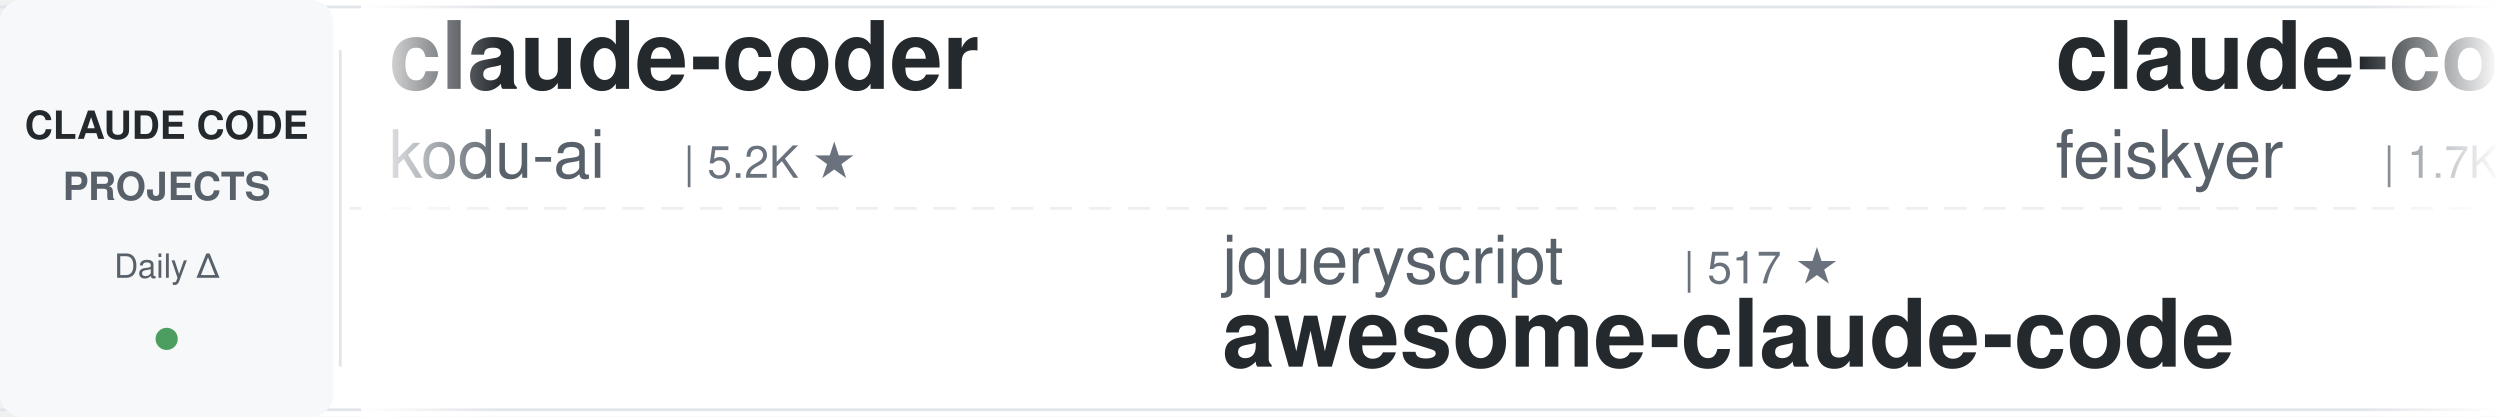
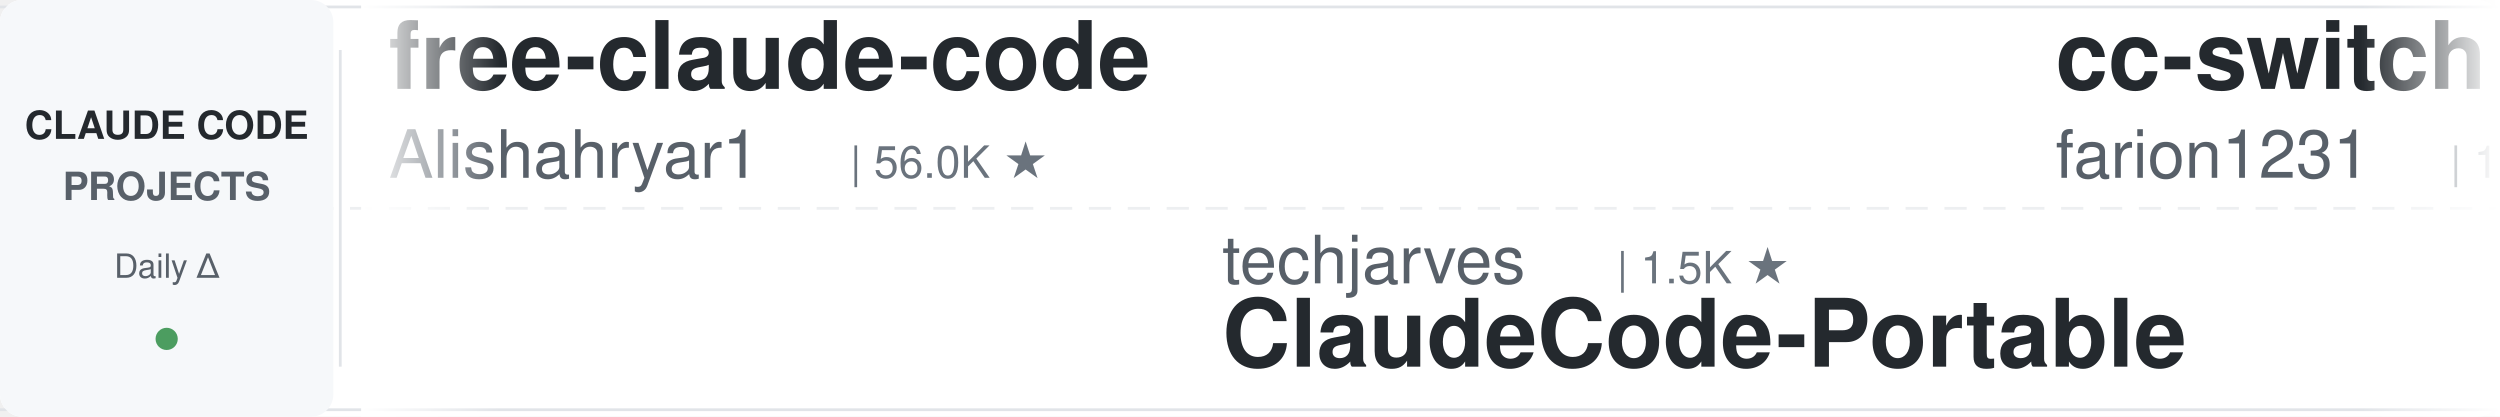
<svg xmlns="http://www.w3.org/2000/svg" width="900" height="150">
  <defs>
    <linearGradient id="leftFade" x1="0%" y1="0%" x2="100%" y2="0%">
      <stop offset="0%" style="stop-color:#ffffff;stop-opacity:1" />
      <stop offset="100%" style="stop-color:#ffffff;stop-opacity:0" />
    </linearGradient>
    <linearGradient id="rightFade" x1="0%" y1="0%" x2="100%" y2="0%">
      <stop offset="0%" style="stop-color:#ffffff;stop-opacity:0" />
      <stop offset="100%" style="stop-color:#ffffff;stop-opacity:1" />
    </linearGradient>
  </defs>
  <rect width="900" height="150" fill="#ffffff" rx="8" />
  <rect x="0" y="2" width="900" height="1" fill="#e1e4e8" />
  <rect x="0" y="147" width="900" height="1" fill="#e1e4e8" />
  <line x1="0" y1="75" x2="900" y2="75" stroke="#e1e4e8" stroke-width="1" stroke-dasharray="8 6" opacity="0.6" />
  <rect x="0" y="0" width="120" height="150" fill="#f6f8fa" rx="8" />
  <text x="60" y="50" font-family="-apple-system, BlinkMacSystemFont, 'Segoe UI', Helvetica, Arial, sans-serif" font-size="14" font-weight="600" fill="#24292e" text-anchor="middle">CLAUDE CODE</text>
  <text x="60" y="72" font-family="-apple-system, BlinkMacSystemFont, 'Segoe UI', Helvetica, Arial, sans-serif" font-size="14" font-weight="600" fill="#586069" text-anchor="middle">PROJECTS</text>
  <text x="60" y="100" font-family="-apple-system, BlinkMacSystemFont, 'Segoe UI', Helvetica, Arial, sans-serif" font-size="12" font-weight="500" fill="#586069" text-anchor="middle">Daily Δ</text>
  <circle cx="60" cy="122" r="4" fill="#22863a" opacity="0.8" />
  <rect x="122" y="18" width="1" height="114" fill="#e1e4e8" />
  <clipPath id="tickerClip">
    <rect x="130" y="0" width="770" height="150" />
  </clipPath>
  <g clip-path="url(#tickerClip)">
    <g id="tickerItems">
      <animateTransform attributeName="transform" attributeType="XML" type="translate" from="0 0" to="-3000 0" dur="54s" repeatCount="indefinite" />
      <g transform="translate(0, 0)">
-         <text x="140" y="32" font-family="-apple-system, BlinkMacSystemFont, 'Segoe UI', Helvetica, Arial, sans-serif" font-size="34" font-weight="600" fill="#24292e">claude-coder</text>
-         <text x="140" y="64" font-family="-apple-system, BlinkMacSystemFont, 'Segoe UI', Helvetica, Arial, sans-serif" font-size="24" font-weight="400" fill="#586069">kodu-ai</text>
-         <text x="246" y="64" font-family="-apple-system, BlinkMacSystemFont, 'Segoe UI', Helvetica, Arial, sans-serif" font-size="16" font-weight="500" fill="#6a737d">| 5.2K ★</text>
+         <text x="140" y="32" font-family="-apple-system, BlinkMacSystemFont, 'Segoe UI', Helvetica, Arial, sans-serif" font-size="34" font-weight="600" fill="#24292e">free-claude-code</text>
+         <text x="140" y="64" font-family="-apple-system, BlinkMacSystemFont, 'Segoe UI', Helvetica, Arial, sans-serif" font-size="24" font-weight="400" fill="#586069">Alishahryar1</text>
+         <text x="306" y="64" font-family="-apple-system, BlinkMacSystemFont, 'Segoe UI', Helvetica, Arial, sans-serif" font-size="16" font-weight="500" fill="#6a737d">| 56.0K ★</text>
      </g>
      <g transform="translate(300, 0)">
-         <text x="140" y="102" font-family="-apple-system, BlinkMacSystemFont, 'Segoe UI', Helvetica, Arial, sans-serif" font-size="24" font-weight="400" fill="#586069">jqueryscript</text>
-         <text x="306" y="102" font-family="-apple-system, BlinkMacSystemFont, 'Segoe UI', Helvetica, Arial, sans-serif" font-size="16" font-weight="500" fill="#6a737d">| 517 ★</text>
-         <text x="140" y="132" font-family="-apple-system, BlinkMacSystemFont, 'Segoe UI', Helvetica, Arial, sans-serif" font-size="34" font-weight="600" fill="#24292e">awesome-claude-code</text>
+         <text x="140" y="102" font-family="-apple-system, BlinkMacSystemFont, 'Segoe UI', Helvetica, Arial, sans-serif" font-size="24" font-weight="400" fill="#586069">techjarves</text>
+         <text x="282" y="102" font-family="-apple-system, BlinkMacSystemFont, 'Segoe UI', Helvetica, Arial, sans-serif" font-size="16" font-weight="500" fill="#6a737d">| 1.5K ★</text>
+         <text x="140" y="132" font-family="-apple-system, BlinkMacSystemFont, 'Segoe UI', Helvetica, Arial, sans-serif" font-size="34" font-weight="600" fill="#24292e">ClaudeCode-Portable</text>
      </g>
      <g transform="translate(600, 0)">
-         <text x="140" y="32" font-family="-apple-system, BlinkMacSystemFont, 'Segoe UI', Helvetica, Arial, sans-serif" font-size="34" font-weight="600" fill="#24292e">claude-code-settings</text>
-         <text x="140" y="64" font-family="-apple-system, BlinkMacSystemFont, 'Segoe UI', Helvetica, Arial, sans-serif" font-size="24" font-weight="400" fill="#586069">feiskyer</text>
-         <text x="258" y="64" font-family="-apple-system, BlinkMacSystemFont, 'Segoe UI', Helvetica, Arial, sans-serif" font-size="16" font-weight="500" fill="#6a737d">| 1.7K ★</text>
+         <text x="140" y="32" font-family="-apple-system, BlinkMacSystemFont, 'Segoe UI', Helvetica, Arial, sans-serif" font-size="34" font-weight="600" fill="#24292e">cc-switch</text>
+         <text x="140" y="64" font-family="-apple-system, BlinkMacSystemFont, 'Segoe UI', Helvetica, Arial, sans-serif" font-size="24" font-weight="400" fill="#586069">farion1231</text>
+         <text x="282" y="64" font-family="-apple-system, BlinkMacSystemFont, 'Segoe UI', Helvetica, Arial, sans-serif" font-size="16" font-weight="500" fill="#6a737d">| 137.3K ★</text>
      </g>
      <g transform="translate(900, 0)">
-         <text x="140" y="102" font-family="-apple-system, BlinkMacSystemFont, 'Segoe UI', Helvetica, Arial, sans-serif" font-size="24" font-weight="400" fill="#586069">farion1231</text>
-         <text x="282" y="102" font-family="-apple-system, BlinkMacSystemFont, 'Segoe UI', Helvetica, Arial, sans-serif" font-size="16" font-weight="500" fill="#6a737d">| 137.2K ★</text>
-         <text x="140" y="132" font-family="-apple-system, BlinkMacSystemFont, 'Segoe UI', Helvetica, Arial, sans-serif" font-size="34" font-weight="600" fill="#24292e">cc-switch</text>
+         <text x="140" y="102" font-family="-apple-system, BlinkMacSystemFont, 'Segoe UI', Helvetica, Arial, sans-serif" font-size="24" font-weight="400" fill="#586069">ponponon</text>
+         <text x="258" y="102" font-family="-apple-system, BlinkMacSystemFont, 'Segoe UI', Helvetica, Arial, sans-serif" font-size="16" font-weight="500" fill="#6a737d">| 2.3K ★</text>
+         <text x="140" y="132" font-family="-apple-system, BlinkMacSystemFont, 'Segoe UI', Helvetica, Arial, sans-serif" font-size="34" font-weight="600" fill="#24292e">claude_code_src</text>
      </g>
      <g transform="translate(1200, 0)">
-         <text x="140" y="32" font-family="-apple-system, BlinkMacSystemFont, 'Segoe UI', Helvetica, Arial, sans-serif" font-size="34" font-weight="600" fill="#24292e">awesome-claude-code-tool...</text>
-         <text x="140" y="64" font-family="-apple-system, BlinkMacSystemFont, 'Segoe UI', Helvetica, Arial, sans-serif" font-size="24" font-weight="400" fill="#586069">rohitg00</text>
-         <text x="258" y="64" font-family="-apple-system, BlinkMacSystemFont, 'Segoe UI', Helvetica, Arial, sans-serif" font-size="16" font-weight="500" fill="#6a737d">| 2.6K ★</text>
+         <text x="140" y="32" font-family="-apple-system, BlinkMacSystemFont, 'Segoe UI', Helvetica, Arial, sans-serif" font-size="34" font-weight="600" fill="#24292e">claude-code-from-source</text>
+         <text x="140" y="64" font-family="-apple-system, BlinkMacSystemFont, 'Segoe UI', Helvetica, Arial, sans-serif" font-size="24" font-weight="400" fill="#586069">alejandrobalderas</text>
+         <text x="366" y="64" font-family="-apple-system, BlinkMacSystemFont, 'Segoe UI', Helvetica, Arial, sans-serif" font-size="16" font-weight="500" fill="#6a737d">| 2.9K ★</text>
      </g>
      <g transform="translate(1500, 0)">
-         <text x="140" y="102" font-family="-apple-system, BlinkMacSystemFont, 'Segoe UI', Helvetica, Arial, sans-serif" font-size="24" font-weight="400" fill="#586069">huangserva</text>
-         <text x="282" y="102" font-family="-apple-system, BlinkMacSystemFont, 'Segoe UI', Helvetica, Arial, sans-serif" font-size="16" font-weight="500" fill="#6a737d">| 631 ★</text>
-         <text x="140" y="132" font-family="-apple-system, BlinkMacSystemFont, 'Segoe UI', Helvetica, Arial, sans-serif" font-size="34" font-weight="600" fill="#24292e">claude-code-cli</text>
+         <text x="140" y="102" font-family="-apple-system, BlinkMacSystemFont, 'Segoe UI', Helvetica, Arial, sans-serif" font-size="24" font-weight="400" fill="#586069">disler</text>
+         <text x="234" y="102" font-family="-apple-system, BlinkMacSystemFont, 'Segoe UI', Helvetica, Arial, sans-serif" font-size="16" font-weight="500" fill="#6a737d">| 1.7K ★</text>
+         <text x="140" y="132" font-family="-apple-system, BlinkMacSystemFont, 'Segoe UI', Helvetica, Arial, sans-serif" font-size="34" font-weight="600" fill="#24292e">pi-vs-claude-code</text>
      </g>
      <g transform="translate(1800, 0)">
-         <text x="140" y="32" font-family="-apple-system, BlinkMacSystemFont, 'Segoe UI', Helvetica, Arial, sans-serif" font-size="34" font-weight="600" fill="#24292e">claude-code-templates</text>
-         <text x="140" y="64" font-family="-apple-system, BlinkMacSystemFont, 'Segoe UI', Helvetica, Arial, sans-serif" font-size="24" font-weight="400" fill="#586069">davila7</text>
-         <text x="246" y="64" font-family="-apple-system, BlinkMacSystemFont, 'Segoe UI', Helvetica, Arial, sans-serif" font-size="16" font-weight="500" fill="#6a737d">| 31.9K ★</text>
+         <text x="140" y="32" font-family="-apple-system, BlinkMacSystemFont, 'Segoe UI', Helvetica, Arial, sans-serif" font-size="34" font-weight="600" fill="#24292e">claude-code-harness</text>
+         <text x="140" y="64" font-family="-apple-system, BlinkMacSystemFont, 'Segoe UI', Helvetica, Arial, sans-serif" font-size="24" font-weight="400" fill="#586069">Chachamaru127</text>
+         <text x="318" y="64" font-family="-apple-system, BlinkMacSystemFont, 'Segoe UI', Helvetica, Arial, sans-serif" font-size="16" font-weight="500" fill="#6a737d">| 3.1K ★</text>
      </g>
      <g transform="translate(2100, 0)">
-         <text x="140" y="102" font-family="-apple-system, BlinkMacSystemFont, 'Segoe UI', Helvetica, Arial, sans-serif" font-size="24" font-weight="400" fill="#586069">centminmod</text>
-         <text x="282" y="102" font-family="-apple-system, BlinkMacSystemFont, 'Segoe UI', Helvetica, Arial, sans-serif" font-size="16" font-weight="500" fill="#6a737d">| 2.6K ★</text>
-         <text x="140" y="132" font-family="-apple-system, BlinkMacSystemFont, 'Segoe UI', Helvetica, Arial, sans-serif" font-size="34" font-weight="600" fill="#24292e">my-claude-code-setup</text>
+         <text x="140" y="102" font-family="-apple-system, BlinkMacSystemFont, 'Segoe UI', Helvetica, Arial, sans-serif" font-size="24" font-weight="400" fill="#586069">ccplugins</text>
+         <text x="270" y="102" font-family="-apple-system, BlinkMacSystemFont, 'Segoe UI', Helvetica, Arial, sans-serif" font-size="16" font-weight="500" fill="#6a737d">| 953 ★</text>
+         <text x="140" y="132" font-family="-apple-system, BlinkMacSystemFont, 'Segoe UI', Helvetica, Arial, sans-serif" font-size="34" font-weight="600" fill="#24292e">awesome-claude-code-plug...</text>
      </g>
      <g transform="translate(2400, 0)">
-         <text x="140" y="32" font-family="-apple-system, BlinkMacSystemFont, 'Segoe UI', Helvetica, Arial, sans-serif" font-size="34" font-weight="600" fill="#24292e">claude-code-workflows</text>
-         <text x="140" y="64" font-family="-apple-system, BlinkMacSystemFont, 'Segoe UI', Helvetica, Arial, sans-serif" font-size="24" font-weight="400" fill="#586069">OneRedOak</text>
-         <text x="270" y="64" font-family="-apple-system, BlinkMacSystemFont, 'Segoe UI', Helvetica, Arial, sans-serif" font-size="16" font-weight="500" fill="#6a737d">| 3.9K ★</text>
+         <text x="140" y="32" font-family="-apple-system, BlinkMacSystemFont, 'Segoe UI', Helvetica, Arial, sans-serif" font-size="34" font-weight="600" fill="#24292e">andrej-karpathy-skills</text>
+         <text x="140" y="64" font-family="-apple-system, BlinkMacSystemFont, 'Segoe UI', Helvetica, Arial, sans-serif" font-size="24" font-weight="400" fill="#586069">multica-ai</text>
+         <text x="282" y="64" font-family="-apple-system, BlinkMacSystemFont, 'Segoe UI', Helvetica, Arial, sans-serif" font-size="16" font-weight="500" fill="#6a737d">| 215.4K ★</text>
      </g>
      <g transform="translate(2700, 0)">
-         <text x="140" y="102" font-family="-apple-system, BlinkMacSystemFont, 'Segoe UI', Helvetica, Arial, sans-serif" font-size="24" font-weight="400" fill="#586069">hangsman</text>
-         <text x="258" y="102" font-family="-apple-system, BlinkMacSystemFont, 'Segoe UI', Helvetica, Arial, sans-serif" font-size="16" font-weight="500" fill="#6a737d">| 795 ★</text>
-         <text x="140" y="132" font-family="-apple-system, BlinkMacSystemFont, 'Segoe UI', Helvetica, Arial, sans-serif" font-size="34" font-weight="600" fill="#24292e">claude-code-source</text>
+         <text x="140" y="102" font-family="-apple-system, BlinkMacSystemFont, 'Segoe UI', Helvetica, Arial, sans-serif" font-size="24" font-weight="400" fill="#586069">Donchitos</text>
+         <text x="270" y="102" font-family="-apple-system, BlinkMacSystemFont, 'Segoe UI', Helvetica, Arial, sans-serif" font-size="16" font-weight="500" fill="#6a737d">| 25.5K ★</text>
+         <text x="140" y="132" font-family="-apple-system, BlinkMacSystemFont, 'Segoe UI', Helvetica, Arial, sans-serif" font-size="34" font-weight="600" fill="#24292e">Claude-Code-Game-Studios</text>
      </g>
      <g transform="translate(3000, 0)">
-         <text x="140" y="32" font-family="-apple-system, BlinkMacSystemFont, 'Segoe UI', Helvetica, Arial, sans-serif" font-size="34" font-weight="600" fill="#24292e">claude-coder</text>
-         <text x="140" y="64" font-family="-apple-system, BlinkMacSystemFont, 'Segoe UI', Helvetica, Arial, sans-serif" font-size="24" font-weight="400" fill="#586069">kodu-ai</text>
-         <text x="246" y="64" font-family="-apple-system, BlinkMacSystemFont, 'Segoe UI', Helvetica, Arial, sans-serif" font-size="16" font-weight="500" fill="#6a737d">| 5.2K ★</text>
+         <text x="140" y="32" font-family="-apple-system, BlinkMacSystemFont, 'Segoe UI', Helvetica, Arial, sans-serif" font-size="34" font-weight="600" fill="#24292e">free-claude-code</text>
+         <text x="140" y="64" font-family="-apple-system, BlinkMacSystemFont, 'Segoe UI', Helvetica, Arial, sans-serif" font-size="24" font-weight="400" fill="#586069">Alishahryar1</text>
+         <text x="306" y="64" font-family="-apple-system, BlinkMacSystemFont, 'Segoe UI', Helvetica, Arial, sans-serif" font-size="16" font-weight="500" fill="#6a737d">| 56.0K ★</text>
      </g>
      <g transform="translate(3300, 0)">
-         <text x="140" y="102" font-family="-apple-system, BlinkMacSystemFont, 'Segoe UI', Helvetica, Arial, sans-serif" font-size="24" font-weight="400" fill="#586069">jqueryscript</text>
-         <text x="306" y="102" font-family="-apple-system, BlinkMacSystemFont, 'Segoe UI', Helvetica, Arial, sans-serif" font-size="16" font-weight="500" fill="#6a737d">| 517 ★</text>
-         <text x="140" y="132" font-family="-apple-system, BlinkMacSystemFont, 'Segoe UI', Helvetica, Arial, sans-serif" font-size="34" font-weight="600" fill="#24292e">awesome-claude-code</text>
+         <text x="140" y="102" font-family="-apple-system, BlinkMacSystemFont, 'Segoe UI', Helvetica, Arial, sans-serif" font-size="24" font-weight="400" fill="#586069">techjarves</text>
+         <text x="282" y="102" font-family="-apple-system, BlinkMacSystemFont, 'Segoe UI', Helvetica, Arial, sans-serif" font-size="16" font-weight="500" fill="#6a737d">| 1.5K ★</text>
+         <text x="140" y="132" font-family="-apple-system, BlinkMacSystemFont, 'Segoe UI', Helvetica, Arial, sans-serif" font-size="34" font-weight="600" fill="#24292e">ClaudeCode-Portable</text>
      </g>
      <g transform="translate(3600, 0)">
-         <text x="140" y="32" font-family="-apple-system, BlinkMacSystemFont, 'Segoe UI', Helvetica, Arial, sans-serif" font-size="34" font-weight="600" fill="#24292e">claude-code-settings</text>
-         <text x="140" y="64" font-family="-apple-system, BlinkMacSystemFont, 'Segoe UI', Helvetica, Arial, sans-serif" font-size="24" font-weight="400" fill="#586069">feiskyer</text>
-         <text x="258" y="64" font-family="-apple-system, BlinkMacSystemFont, 'Segoe UI', Helvetica, Arial, sans-serif" font-size="16" font-weight="500" fill="#6a737d">| 1.7K ★</text>
+         <text x="140" y="32" font-family="-apple-system, BlinkMacSystemFont, 'Segoe UI', Helvetica, Arial, sans-serif" font-size="34" font-weight="600" fill="#24292e">cc-switch</text>
+         <text x="140" y="64" font-family="-apple-system, BlinkMacSystemFont, 'Segoe UI', Helvetica, Arial, sans-serif" font-size="24" font-weight="400" fill="#586069">farion1231</text>
+         <text x="282" y="64" font-family="-apple-system, BlinkMacSystemFont, 'Segoe UI', Helvetica, Arial, sans-serif" font-size="16" font-weight="500" fill="#6a737d">| 137.3K ★</text>
      </g>
      <g transform="translate(3900, 0)">
-         <text x="140" y="102" font-family="-apple-system, BlinkMacSystemFont, 'Segoe UI', Helvetica, Arial, sans-serif" font-size="24" font-weight="400" fill="#586069">farion1231</text>
-         <text x="282" y="102" font-family="-apple-system, BlinkMacSystemFont, 'Segoe UI', Helvetica, Arial, sans-serif" font-size="16" font-weight="500" fill="#6a737d">| 137.2K ★</text>
-         <text x="140" y="132" font-family="-apple-system, BlinkMacSystemFont, 'Segoe UI', Helvetica, Arial, sans-serif" font-size="34" font-weight="600" fill="#24292e">cc-switch</text>
+         <text x="140" y="102" font-family="-apple-system, BlinkMacSystemFont, 'Segoe UI', Helvetica, Arial, sans-serif" font-size="24" font-weight="400" fill="#586069">ponponon</text>
+         <text x="258" y="102" font-family="-apple-system, BlinkMacSystemFont, 'Segoe UI', Helvetica, Arial, sans-serif" font-size="16" font-weight="500" fill="#6a737d">| 2.3K ★</text>
+         <text x="140" y="132" font-family="-apple-system, BlinkMacSystemFont, 'Segoe UI', Helvetica, Arial, sans-serif" font-size="34" font-weight="600" fill="#24292e">claude_code_src</text>
      </g>
    </g>
  </g>
  <rect x="130" y="0" width="50" height="150" fill="url(#leftFade)" />
  <rect x="850" y="0" width="50" height="150" fill="url(#rightFade)" />
</svg>
